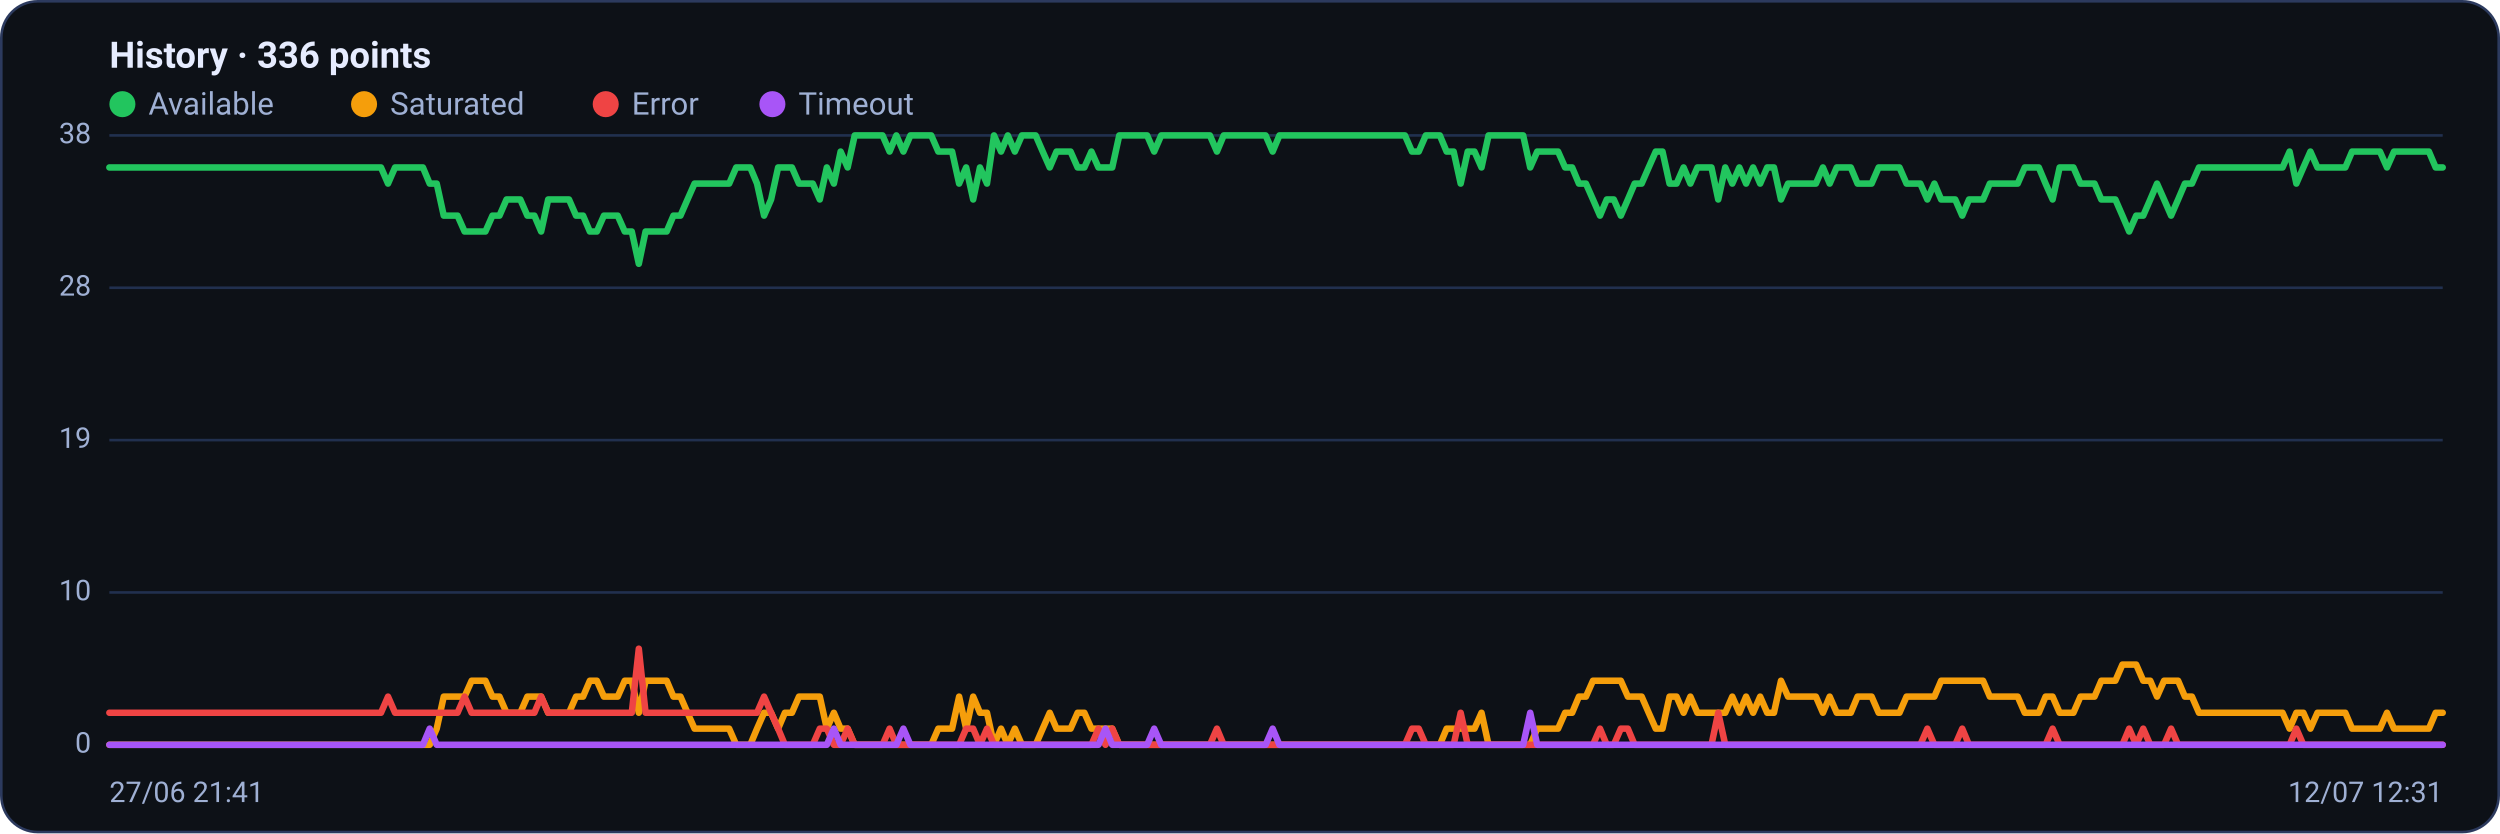
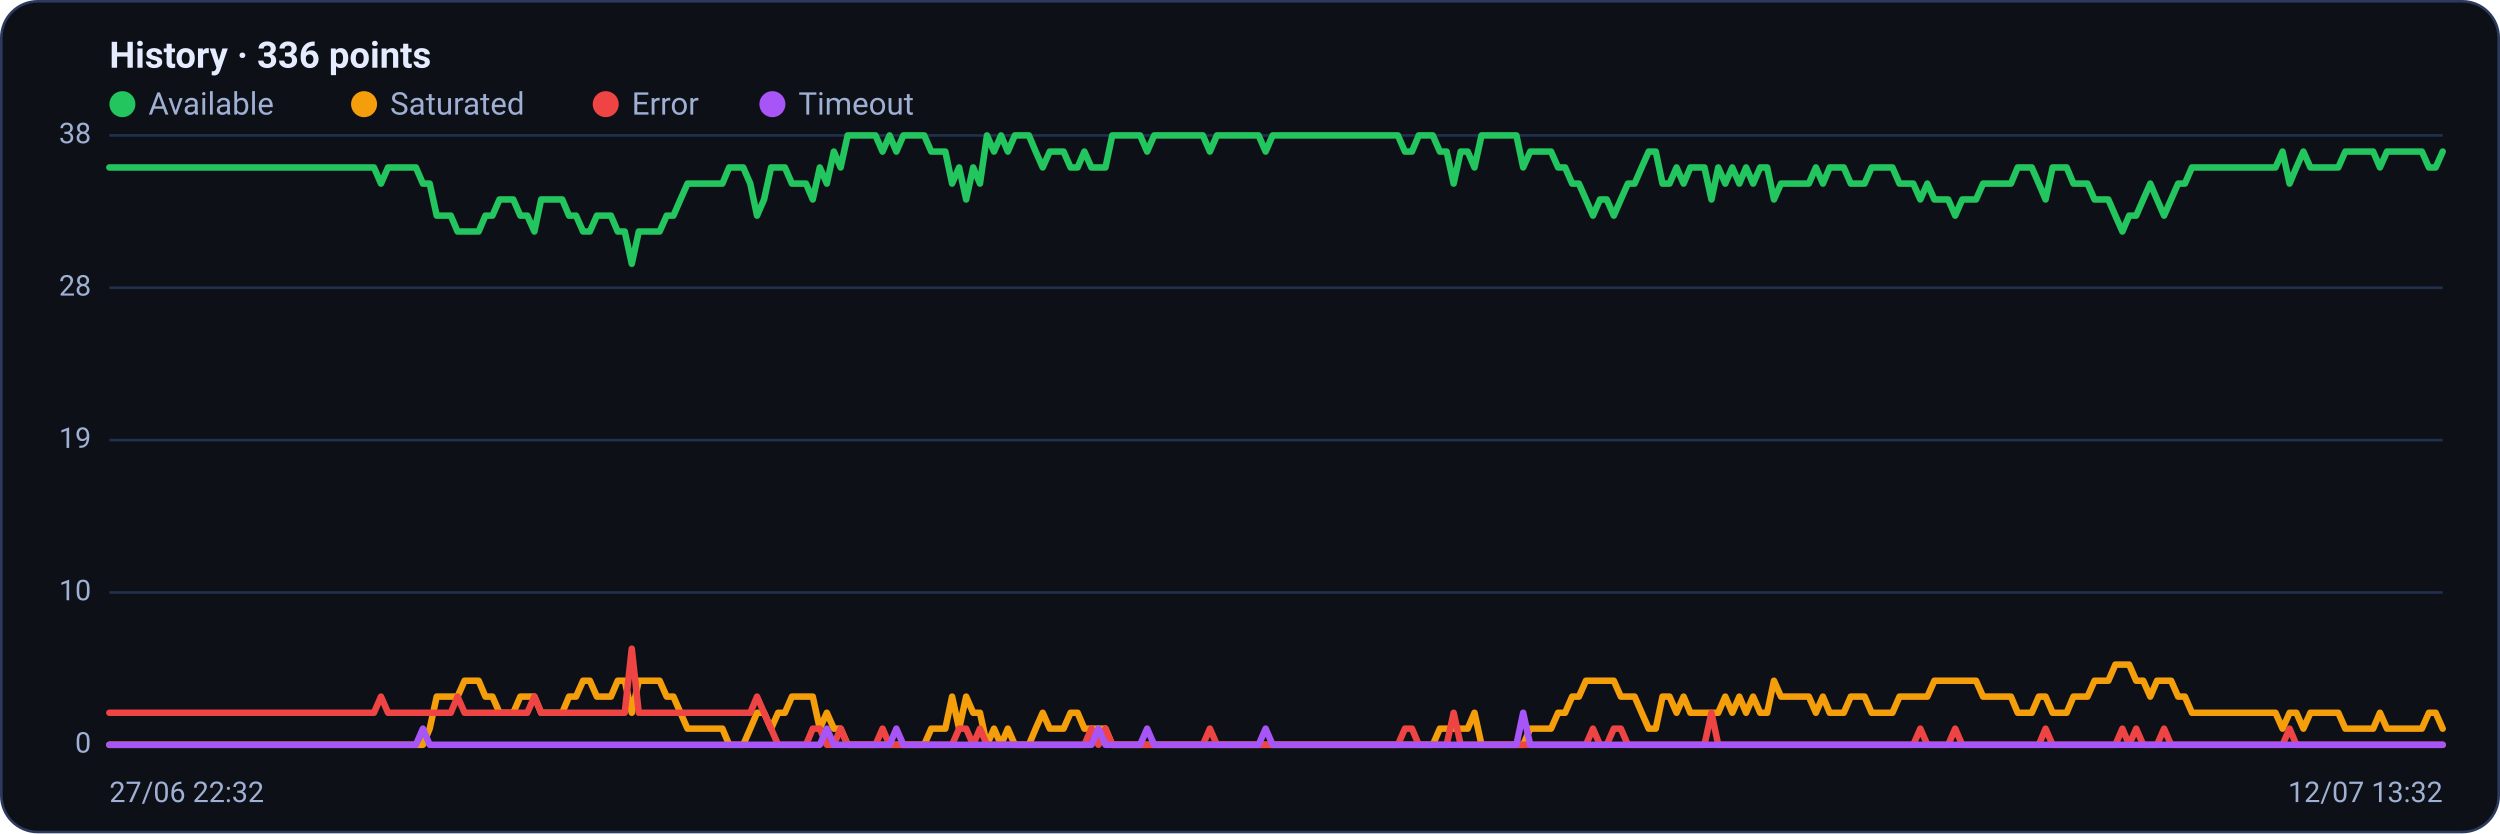
<svg xmlns="http://www.w3.org/2000/svg" viewBox="0 0 960 320" width="960" height="320" font-family="Segoe UI, system-ui, -apple-system, Roboto, Helvetica, Arial, sans-serif" role="img" aria-label="Availability history per region">
  <rect x="0.5" y="0.5" width="959" height="319" rx="14" fill="#0d1117" stroke="#2c3a5e" />
  <text x="42" y="26" font-size="14" font-weight="600" fill="#e6ecff">History · 336 points</text>
  <circle cx="47" cy="40" r="5" fill="#22c55e" />
  <text x="57" y="44" font-size="12" fill="#9fb0d4">Available</text>
  <circle cx="139.8" cy="40" r="5" fill="#f59e0b" />
  <text x="149.8" y="44" font-size="12" fill="#9fb0d4">Saturated</text>
  <circle cx="232.6" cy="40" r="5" fill="#ef4444" />
  <text x="242.6" y="44" font-size="12" fill="#9fb0d4">Error</text>
  <circle cx="296.6" cy="40" r="5" fill="#a855f7" />
  <text x="306.6" y="44" font-size="12" fill="#9fb0d4">Timeout</text>
  <line x1="42" y1="286.0" x2="938" y2="286.0" stroke="#21304f" stroke-width="1" />
  <text x="35" y="289.0" text-anchor="end" font-size="11" fill="#9fb0d4">0</text>
  <line x1="42" y1="227.5" x2="938" y2="227.5" stroke="#21304f" stroke-width="1" />
  <text x="35" y="230.5" text-anchor="end" font-size="11" fill="#9fb0d4">10</text>
  <line x1="42" y1="169.0" x2="938" y2="169.0" stroke="#21304f" stroke-width="1" />
  <text x="35" y="172.0" text-anchor="end" font-size="11" fill="#9fb0d4">19</text>
  <line x1="42" y1="110.5" x2="938" y2="110.5" stroke="#21304f" stroke-width="1" />
  <text x="35" y="113.5" text-anchor="end" font-size="11" fill="#9fb0d4">28</text>
  <line x1="42" y1="52.0" x2="938" y2="52.0" stroke="#21304f" stroke-width="1" />
  <text x="35" y="55.0" text-anchor="end" font-size="11" fill="#9fb0d4">38</text>
-   <polyline fill="none" stroke="#22c55e" stroke-width="2.5" stroke-linejoin="round" stroke-linecap="round" points="42.0,64.3 44.7,64.3 47.3,64.3 50.0,64.3 52.7,64.3 55.4,64.3 58.0,64.3 60.7,64.3 63.4,64.3 66.1,64.3 68.7,64.3 71.4,64.3 74.1,64.3 76.8,64.3 79.4,64.3 82.1,64.3 84.8,64.3 87.5,64.3 90.1,64.3 92.8,64.3 95.5,64.3 98.2,64.3 100.8,64.3 103.5,64.3 106.2,64.3 108.9,64.3 111.5,64.3 114.2,64.3 116.9,64.3 119.6,64.3 122.2,64.3 124.9,64.3 127.6,64.3 130.3,64.3 132.9,64.3 135.6,64.3 138.3,64.3 141.0,64.3 143.6,64.3 146.3,64.3 149.0,70.5 151.7,64.3 154.3,64.3 157.0,64.3 159.7,64.3 162.4,64.3 165.0,70.5 167.7,70.5 170.4,82.8 173.1,82.8 175.7,82.8 178.4,88.9 181.1,88.9 183.8,88.9 186.4,88.9 189.1,82.8 191.8,82.8 194.5,76.6 197.1,76.6 199.8,76.6 202.5,82.8 205.2,82.8 207.8,88.9 210.5,76.6 213.2,76.6 215.9,76.6 218.5,76.6 221.2,82.8 223.9,82.8 226.5,88.9 229.2,88.9 231.9,82.8 234.6,82.8 237.2,82.8 239.9,88.9 242.6,88.9 245.3,101.3 247.9,88.9 250.6,88.9 253.3,88.9 256.0,88.9 258.6,82.8 261.3,82.8 264.0,76.6 266.7,70.5 269.3,70.5 272.0,70.5 274.7,70.5 277.4,70.5 280.0,70.5 282.7,64.3 285.4,64.3 288.1,64.3 290.7,70.5 293.4,82.8 296.1,76.6 298.8,64.3 301.4,64.3 304.1,64.3 306.8,70.5 309.5,70.5 312.1,70.5 314.8,76.6 317.5,64.3 320.2,70.5 322.8,58.2 325.5,64.3 328.2,52.0 330.9,52.0 333.5,52.0 336.2,52.0 338.9,52.0 341.6,58.2 344.2,52.0 346.9,58.2 349.6,52.0 352.3,52.0 354.9,52.0 357.6,52.0 360.3,58.2 363.0,58.2 365.6,58.2 368.3,70.5 371.0,64.3 373.7,76.6 376.3,64.3 379.0,70.5 381.7,52.0 384.4,58.2 387.0,52.0 389.7,58.2 392.4,52.0 395.1,52.0 397.7,52.0 400.4,58.2 403.1,64.3 405.7,58.2 408.4,58.2 411.1,58.2 413.8,64.3 416.4,64.3 419.1,58.2 421.8,64.3 424.5,64.3 427.1,64.3 429.8,52.0 432.5,52.0 435.2,52.0 437.8,52.0 440.5,52.0 443.2,58.2 445.9,52.0 448.5,52.0 451.2,52.0 453.9,52.0 456.6,52.0 459.2,52.0 461.9,52.0 464.6,52.0 467.3,58.2 469.9,52.0 472.6,52.0 475.3,52.0 478.0,52.0 480.6,52.0 483.3,52.0 486.0,52.0 488.7,58.2 491.3,52.0 494.0,52.0 496.7,52.0 499.4,52.0 502.0,52.0 504.7,52.0 507.4,52.0 510.1,52.0 512.7,52.0 515.4,52.0 518.1,52.0 520.8,52.0 523.4,52.0 526.1,52.0 528.8,52.0 531.5,52.0 534.1,52.0 536.8,52.0 539.5,52.0 542.2,58.2 544.8,58.2 547.5,52.0 550.2,52.0 552.9,52.0 555.5,58.2 558.2,58.2 560.9,70.5 563.6,58.2 566.2,58.2 568.9,64.3 571.6,52.0 574.3,52.0 576.9,52.0 579.6,52.0 582.3,52.0 584.9,52.0 587.6,64.3 590.3,58.2 593.0,58.2 595.6,58.2 598.3,58.2 601.0,64.3 603.7,64.3 606.3,70.5 609.0,70.5 611.7,76.6 614.4,82.8 617.0,76.6 619.7,76.6 622.4,82.8 625.1,76.6 627.7,70.5 630.4,70.5 633.1,64.3 635.8,58.2 638.4,58.2 641.1,70.5 643.8,70.5 646.5,64.3 649.1,70.5 651.8,64.3 654.5,64.3 657.2,64.3 659.8,76.6 662.5,64.3 665.2,70.5 667.9,64.3 670.5,70.5 673.2,64.3 675.9,70.5 678.6,64.3 681.2,64.3 683.9,76.6 686.6,70.5 689.3,70.5 691.9,70.5 694.6,70.5 697.3,70.5 700.0,64.3 702.6,70.5 705.3,64.3 708.0,64.3 710.7,64.3 713.3,70.5 716.0,70.5 718.7,70.5 721.4,64.3 724.0,64.3 726.7,64.3 729.4,64.3 732.1,70.5 734.7,70.5 737.4,70.5 740.1,76.6 742.8,70.5 745.4,76.6 748.1,76.6 750.8,76.6 753.5,82.8 756.1,76.6 758.8,76.6 761.5,76.6 764.1,70.5 766.8,70.5 769.5,70.5 772.2,70.5 774.8,70.5 777.5,64.3 780.2,64.3 782.9,64.3 785.5,70.5 788.2,76.6 790.9,64.3 793.6,64.3 796.2,64.3 798.9,70.5 801.6,70.5 804.3,70.5 806.9,76.6 809.6,76.6 812.3,76.6 815.0,82.8 817.6,88.9 820.3,82.8 823.0,82.8 825.7,76.6 828.3,70.5 831.0,76.6 833.7,82.8 836.4,76.6 839.0,70.5 841.7,70.5 844.4,64.3 847.1,64.3 849.7,64.3 852.4,64.3 855.1,64.3 857.8,64.3 860.4,64.3 863.1,64.3 865.8,64.3 868.5,64.3 871.1,64.3 873.8,64.3 876.5,64.3 879.2,58.2 881.8,70.5 884.5,64.3 887.2,58.2 889.9,64.3 892.5,64.3 895.2,64.3 897.9,64.3 900.6,64.3 903.2,58.2 905.9,58.2 908.6,58.2 911.3,58.2 913.9,58.2 916.6,64.3 919.3,58.2 922.0,58.2 924.6,58.2 927.3,58.2 930.0,58.2 932.7,58.2 935.3,64.3 938.0,64.3" />
-   <polyline fill="none" stroke="#f59e0b" stroke-width="2.5" stroke-linejoin="round" stroke-linecap="round" points="42.0,286.0 44.7,286.0 47.3,286.0 50.0,286.0 52.7,286.0 55.4,286.0 58.0,286.0 60.7,286.0 63.4,286.0 66.1,286.0 68.7,286.0 71.4,286.0 74.1,286.0 76.8,286.0 79.4,286.0 82.1,286.0 84.8,286.0 87.5,286.0 90.1,286.0 92.8,286.0 95.5,286.0 98.2,286.0 100.8,286.0 103.5,286.0 106.2,286.0 108.9,286.0 111.5,286.0 114.2,286.0 116.9,286.0 119.6,286.0 122.2,286.0 124.9,286.0 127.6,286.0 130.3,286.0 132.9,286.0 135.6,286.0 138.3,286.0 141.0,286.0 143.6,286.0 146.3,286.0 149.0,286.0 151.7,286.0 154.3,286.0 157.0,286.0 159.7,286.0 162.4,286.0 165.0,286.0 167.7,279.8 170.4,267.5 173.1,267.5 175.7,267.5 178.4,267.5 181.1,261.4 183.8,261.4 186.4,261.4 189.1,267.5 191.8,267.5 194.5,273.7 197.1,273.7 199.8,273.7 202.5,267.5 205.2,267.5 207.8,267.5 210.5,273.7 213.2,273.7 215.9,273.7 218.5,273.7 221.2,267.5 223.9,267.5 226.5,261.4 229.2,261.4 231.9,267.5 234.6,267.5 237.2,267.5 239.9,261.4 242.6,261.4 245.3,273.7 247.9,261.4 250.6,261.4 253.3,261.4 256.0,261.4 258.6,267.5 261.3,267.5 264.0,273.7 266.7,279.8 269.3,279.8 272.0,279.8 274.7,279.8 277.4,279.8 280.0,279.8 282.7,286.0 285.4,286.0 288.1,286.0 290.7,279.8 293.4,273.7 296.1,273.7 298.8,279.8 301.4,273.7 304.1,273.7 306.8,267.5 309.5,267.5 312.1,267.5 314.8,267.5 317.5,279.8 320.2,273.7 322.8,279.8 325.5,279.8 328.2,286.0 330.9,286.0 333.5,286.0 336.2,286.0 338.9,286.0 341.6,286.0 344.2,286.0 346.9,286.0 349.6,286.0 352.3,286.0 354.9,286.0 357.6,286.0 360.3,279.8 363.0,279.8 365.6,279.8 368.3,267.5 371.0,279.8 373.7,267.5 376.3,273.7 379.0,273.7 381.7,286.0 384.4,279.8 387.0,286.0 389.7,279.8 392.4,286.0 395.1,286.0 397.7,286.0 400.4,279.8 403.1,273.7 405.7,279.8 408.4,279.8 411.1,279.8 413.8,273.7 416.4,273.7 419.1,279.8 421.8,279.8 424.5,279.8 427.1,279.8 429.8,286.0 432.5,286.0 435.2,286.0 437.8,286.0 440.5,286.0 443.2,286.0 445.9,286.0 448.5,286.0 451.2,286.0 453.9,286.0 456.6,286.0 459.2,286.0 461.9,286.0 464.6,286.0 467.3,286.0 469.9,286.0 472.6,286.0 475.3,286.0 478.0,286.0 480.6,286.0 483.3,286.0 486.0,286.0 488.7,286.0 491.3,286.0 494.0,286.0 496.7,286.0 499.4,286.0 502.0,286.0 504.7,286.0 507.4,286.0 510.1,286.0 512.7,286.0 515.4,286.0 518.1,286.0 520.8,286.0 523.4,286.0 526.1,286.0 528.8,286.0 531.5,286.0 534.1,286.0 536.8,286.0 539.5,286.0 542.2,286.0 544.8,286.0 547.5,286.0 550.2,286.0 552.9,286.0 555.5,279.8 558.2,279.8 560.9,279.8 563.6,279.8 566.2,279.8 568.9,273.7 571.6,286.0 574.3,286.0 576.9,286.0 579.6,286.0 582.3,286.0 584.9,286.0 587.6,286.0 590.3,279.8 593.0,279.8 595.6,279.8 598.3,279.8 601.0,273.7 603.7,273.7 606.3,267.5 609.0,267.5 611.7,261.4 614.4,261.4 617.0,261.4 619.7,261.4 622.4,261.4 625.1,267.5 627.7,267.5 630.4,267.5 633.1,273.7 635.8,279.8 638.4,279.8 641.1,267.5 643.8,267.5 646.5,273.7 649.1,267.5 651.8,273.7 654.5,273.7 657.2,273.7 659.8,273.7 662.5,273.7 665.2,267.5 667.9,273.7 670.5,267.5 673.2,273.7 675.9,267.5 678.6,273.7 681.2,273.7 683.9,261.4 686.6,267.5 689.3,267.5 691.9,267.5 694.6,267.5 697.3,267.5 700.0,273.7 702.6,267.5 705.3,273.7 708.0,273.7 710.7,273.7 713.3,267.5 716.0,267.5 718.7,267.5 721.4,273.7 724.0,273.7 726.7,273.7 729.4,273.7 732.1,267.5 734.7,267.5 737.4,267.5 740.1,267.5 742.8,267.5 745.4,261.4 748.1,261.4 750.8,261.4 753.5,261.4 756.1,261.4 758.8,261.4 761.5,261.4 764.1,267.5 766.8,267.5 769.5,267.5 772.2,267.5 774.8,267.5 777.5,273.7 780.2,273.7 782.9,273.7 785.5,267.5 788.2,267.5 790.9,273.7 793.6,273.7 796.2,273.7 798.9,267.5 801.6,267.5 804.3,267.5 806.9,261.4 809.6,261.4 812.3,261.4 815.0,255.2 817.6,255.2 820.3,255.2 823.0,261.4 825.7,261.4 828.3,267.5 831.0,261.4 833.7,261.4 836.4,261.4 839.0,267.5 841.7,267.5 844.4,273.7 847.1,273.7 849.7,273.7 852.4,273.7 855.1,273.7 857.8,273.7 860.4,273.7 863.1,273.7 865.8,273.7 868.5,273.7 871.1,273.7 873.8,273.7 876.5,273.7 879.2,279.8 881.8,273.7 884.5,273.7 887.2,279.8 889.9,273.7 892.5,273.7 895.2,273.7 897.9,273.7 900.6,273.7 903.2,279.8 905.9,279.8 908.6,279.8 911.3,279.8 913.9,279.8 916.6,273.7 919.3,279.8 922.0,279.8 924.6,279.8 927.3,279.8 930.0,279.8 932.7,279.8 935.3,273.7 938.0,273.7" />
-   <polyline fill="none" stroke="#ef4444" stroke-width="2.5" stroke-linejoin="round" stroke-linecap="round" points="42.0,273.7 44.7,273.7 47.3,273.7 50.0,273.7 52.7,273.7 55.4,273.7 58.0,273.7 60.7,273.7 63.4,273.7 66.1,273.7 68.7,273.7 71.4,273.7 74.1,273.7 76.8,273.7 79.4,273.7 82.1,273.7 84.8,273.7 87.5,273.7 90.1,273.7 92.8,273.7 95.5,273.7 98.2,273.7 100.8,273.7 103.5,273.7 106.2,273.7 108.9,273.7 111.5,273.7 114.2,273.7 116.9,273.7 119.6,273.7 122.2,273.7 124.9,273.7 127.6,273.7 130.3,273.7 132.9,273.7 135.6,273.7 138.3,273.7 141.0,273.7 143.6,273.7 146.3,273.7 149.0,267.5 151.7,273.7 154.3,273.7 157.0,273.7 159.7,273.7 162.4,273.7 165.0,273.7 167.7,273.7 170.4,273.7 173.1,273.7 175.7,273.7 178.4,267.5 181.1,273.7 183.8,273.7 186.4,273.7 189.1,273.7 191.8,273.7 194.5,273.7 197.1,273.7 199.8,273.7 202.5,273.7 205.2,273.7 207.8,267.5 210.5,273.7 213.2,273.7 215.9,273.7 218.5,273.7 221.2,273.7 223.9,273.7 226.5,273.7 229.2,273.7 231.9,273.7 234.6,273.7 237.2,273.7 239.9,273.7 242.6,273.7 245.3,249.1 247.9,273.7 250.6,273.7 253.3,273.7 256.0,273.7 258.6,273.7 261.3,273.7 264.0,273.7 266.7,273.7 269.3,273.7 272.0,273.7 274.7,273.7 277.4,273.7 280.0,273.7 282.7,273.7 285.4,273.7 288.1,273.7 290.7,273.7 293.4,267.5 296.1,273.7 298.8,279.8 301.4,286.0 304.1,286.0 306.8,286.0 309.5,286.0 312.1,286.0 314.8,279.8 317.5,279.8 320.2,286.0 322.8,286.0 325.5,279.8 328.2,286.0 330.9,286.0 333.5,286.0 336.2,286.0 338.9,286.0 341.6,279.8 344.2,286.0 346.9,286.0 349.6,286.0 352.3,286.0 354.9,286.0 357.6,286.0 360.3,286.0 363.0,286.0 365.6,286.0 368.3,286.0 371.0,279.8 373.7,279.8 376.3,286.0 379.0,279.8 381.7,286.0 384.4,286.0 387.0,286.0 389.7,286.0 392.4,286.0 395.1,286.0 397.7,286.0 400.4,286.0 403.1,286.0 405.7,286.0 408.4,286.0 411.1,286.0 413.8,286.0 416.4,286.0 419.1,286.0 421.8,279.8 424.5,286.0 427.1,279.8 429.8,286.0 432.5,286.0 435.2,286.0 437.8,286.0 440.5,286.0 443.2,286.0 445.9,286.0 448.5,286.0 451.2,286.0 453.9,286.0 456.6,286.0 459.2,286.0 461.9,286.0 464.6,286.0 467.3,279.8 469.9,286.0 472.6,286.0 475.3,286.0 478.0,286.0 480.6,286.0 483.3,286.0 486.0,286.0 488.7,286.0 491.3,286.0 494.0,286.0 496.7,286.0 499.4,286.0 502.0,286.0 504.7,286.0 507.4,286.0 510.1,286.0 512.7,286.0 515.4,286.0 518.1,286.0 520.8,286.0 523.4,286.0 526.1,286.0 528.8,286.0 531.5,286.0 534.1,286.0 536.8,286.0 539.5,286.0 542.2,279.8 544.8,279.8 547.5,286.0 550.2,286.0 552.9,286.0 555.5,286.0 558.2,286.0 560.9,273.7 563.6,286.0 566.2,286.0 568.9,286.0 571.6,286.0 574.3,286.0 576.9,286.0 579.6,286.0 582.3,286.0 584.9,286.0 587.6,286.0 590.3,286.0 593.0,286.0 595.6,286.0 598.3,286.0 601.0,286.0 603.7,286.0 606.3,286.0 609.0,286.0 611.7,286.0 614.4,279.8 617.0,286.0 619.7,286.0 622.4,279.8 625.1,279.8 627.7,286.0 630.4,286.0 633.1,286.0 635.8,286.0 638.4,286.0 641.1,286.0 643.8,286.0 646.5,286.0 649.1,286.0 651.8,286.0 654.5,286.0 657.2,286.0 659.8,273.7 662.5,286.0 665.2,286.0 667.9,286.0 670.5,286.0 673.2,286.0 675.9,286.0 678.6,286.0 681.2,286.0 683.9,286.0 686.6,286.0 689.3,286.0 691.9,286.0 694.6,286.0 697.3,286.0 700.0,286.0 702.6,286.0 705.3,286.0 708.0,286.0 710.7,286.0 713.3,286.0 716.0,286.0 718.7,286.0 721.4,286.0 724.0,286.0 726.7,286.0 729.4,286.0 732.1,286.0 734.7,286.0 737.4,286.0 740.1,279.8 742.8,286.0 745.4,286.0 748.1,286.0 750.8,286.0 753.5,279.8 756.1,286.0 758.8,286.0 761.5,286.0 764.1,286.0 766.8,286.0 769.5,286.0 772.2,286.0 774.8,286.0 777.5,286.0 780.2,286.0 782.9,286.0 785.5,286.0 788.2,279.8 790.9,286.0 793.6,286.0 796.2,286.0 798.9,286.0 801.6,286.0 804.3,286.0 806.9,286.0 809.6,286.0 812.3,286.0 815.0,286.0 817.6,279.8 820.3,286.0 823.0,279.8 825.7,286.0 828.3,286.0 831.0,286.0 833.7,279.8 836.4,286.0 839.0,286.0 841.7,286.0 844.4,286.0 847.1,286.0 849.7,286.0 852.4,286.0 855.1,286.0 857.8,286.0 860.4,286.0 863.1,286.0 865.8,286.0 868.5,286.0 871.1,286.0 873.8,286.0 876.5,286.0 879.2,286.0 881.8,279.8 884.5,286.0 887.2,286.0 889.9,286.0 892.5,286.0 895.2,286.0 897.9,286.0 900.6,286.0 903.2,286.0 905.9,286.0 908.6,286.0 911.3,286.0 913.9,286.0 916.6,286.0 919.3,286.0 922.0,286.0 924.6,286.0 927.3,286.0 930.0,286.0 932.7,286.0 935.3,286.0 938.0,286.0" />
-   <polyline fill="none" stroke="#a855f7" stroke-width="2.5" stroke-linejoin="round" stroke-linecap="round" points="42.0,286.0 44.7,286.0 47.3,286.0 50.0,286.0 52.7,286.0 55.4,286.0 58.0,286.0 60.7,286.0 63.4,286.0 66.1,286.0 68.7,286.0 71.4,286.0 74.1,286.0 76.8,286.0 79.4,286.0 82.1,286.0 84.8,286.0 87.5,286.0 90.1,286.0 92.8,286.0 95.5,286.0 98.2,286.0 100.8,286.0 103.5,286.0 106.2,286.0 108.9,286.0 111.5,286.0 114.2,286.0 116.9,286.0 119.6,286.0 122.2,286.0 124.9,286.0 127.6,286.0 130.3,286.0 132.9,286.0 135.6,286.0 138.3,286.0 141.0,286.0 143.6,286.0 146.3,286.0 149.0,286.0 151.7,286.0 154.3,286.0 157.0,286.0 159.7,286.0 162.4,286.0 165.0,279.8 167.7,286.0 170.4,286.0 173.1,286.0 175.7,286.0 178.4,286.0 181.1,286.0 183.8,286.0 186.4,286.0 189.1,286.0 191.8,286.0 194.5,286.0 197.1,286.0 199.8,286.0 202.5,286.0 205.2,286.0 207.8,286.0 210.5,286.0 213.2,286.0 215.9,286.0 218.5,286.0 221.2,286.0 223.9,286.0 226.5,286.0 229.2,286.0 231.9,286.0 234.6,286.0 237.2,286.0 239.9,286.0 242.6,286.0 245.3,286.0 247.9,286.0 250.6,286.0 253.3,286.0 256.0,286.0 258.6,286.0 261.3,286.0 264.0,286.0 266.7,286.0 269.3,286.0 272.0,286.0 274.7,286.0 277.4,286.0 280.0,286.0 282.7,286.0 285.4,286.0 288.1,286.0 290.7,286.0 293.4,286.0 296.1,286.0 298.8,286.0 301.4,286.0 304.1,286.0 306.8,286.0 309.5,286.0 312.1,286.0 314.8,286.0 317.5,286.0 320.2,279.8 322.8,286.0 325.5,286.0 328.2,286.0 330.9,286.0 333.5,286.0 336.2,286.0 338.9,286.0 341.6,286.0 344.2,286.0 346.9,279.8 349.6,286.0 352.3,286.0 354.9,286.0 357.6,286.0 360.3,286.0 363.0,286.0 365.6,286.0 368.3,286.0 371.0,286.0 373.7,286.0 376.3,286.0 379.0,286.0 381.7,286.0 384.4,286.0 387.0,286.0 389.7,286.0 392.4,286.0 395.1,286.0 397.7,286.0 400.4,286.0 403.1,286.0 405.7,286.0 408.4,286.0 411.1,286.0 413.8,286.0 416.4,286.0 419.1,286.0 421.8,286.0 424.5,279.8 427.1,286.0 429.8,286.0 432.5,286.0 435.2,286.0 437.8,286.0 440.5,286.0 443.2,279.8 445.9,286.0 448.5,286.0 451.2,286.0 453.9,286.0 456.6,286.0 459.2,286.0 461.9,286.0 464.6,286.0 467.3,286.0 469.9,286.0 472.6,286.0 475.3,286.0 478.0,286.0 480.6,286.0 483.3,286.0 486.0,286.0 488.7,279.8 491.3,286.0 494.0,286.0 496.7,286.0 499.4,286.0 502.0,286.0 504.7,286.0 507.4,286.0 510.1,286.0 512.7,286.0 515.4,286.0 518.1,286.0 520.8,286.0 523.4,286.0 526.1,286.0 528.8,286.0 531.5,286.0 534.1,286.0 536.8,286.0 539.5,286.0 542.2,286.0 544.8,286.0 547.5,286.0 550.2,286.0 552.9,286.0 555.5,286.0 558.2,286.0 560.9,286.0 563.6,286.0 566.2,286.0 568.9,286.0 571.6,286.0 574.3,286.0 576.9,286.0 579.6,286.0 582.3,286.0 584.9,286.0 587.6,273.7 590.3,286.0 593.0,286.0 595.6,286.0 598.3,286.0 601.0,286.0 603.7,286.0 606.3,286.0 609.0,286.0 611.7,286.0 614.4,286.0 617.0,286.0 619.7,286.0 622.4,286.0 625.1,286.0 627.7,286.0 630.4,286.0 633.1,286.0 635.8,286.0 638.4,286.0 641.1,286.0 643.8,286.0 646.5,286.0 649.1,286.0 651.8,286.0 654.5,286.0 657.2,286.0 659.8,286.0 662.5,286.0 665.2,286.0 667.9,286.0 670.5,286.0 673.2,286.0 675.9,286.0 678.6,286.0 681.2,286.0 683.9,286.0 686.6,286.0 689.3,286.0 691.9,286.0 694.6,286.0 697.3,286.0 700.0,286.0 702.6,286.0 705.3,286.0 708.0,286.0 710.7,286.0 713.3,286.0 716.0,286.0 718.7,286.0 721.4,286.0 724.0,286.0 726.7,286.0 729.4,286.0 732.1,286.0 734.7,286.0 737.4,286.0 740.1,286.0 742.8,286.0 745.4,286.0 748.1,286.0 750.8,286.0 753.5,286.0 756.1,286.0 758.8,286.0 761.5,286.0 764.1,286.0 766.8,286.0 769.5,286.0 772.2,286.0 774.8,286.0 777.5,286.0 780.2,286.0 782.9,286.0 785.5,286.0 788.2,286.0 790.9,286.0 793.6,286.0 796.2,286.0 798.9,286.0 801.6,286.0 804.3,286.0 806.9,286.0 809.6,286.0 812.3,286.0 815.0,286.0 817.6,286.0 820.3,286.0 823.0,286.0 825.7,286.0 828.3,286.0 831.0,286.0 833.7,286.0 836.4,286.0 839.0,286.0 841.7,286.0 844.4,286.0 847.1,286.0 849.7,286.0 852.4,286.0 855.1,286.0 857.8,286.0 860.4,286.0 863.1,286.0 865.8,286.0 868.5,286.0 871.1,286.0 873.8,286.0 876.5,286.0 879.2,286.0 881.8,286.0 884.5,286.0 887.2,286.0 889.9,286.0 892.5,286.0 895.2,286.0 897.9,286.0 900.6,286.0 903.2,286.0 905.9,286.0 908.6,286.0 911.3,286.0 913.9,286.0 916.6,286.0 919.3,286.0 922.0,286.0 924.6,286.0 927.3,286.0 930.0,286.0 932.7,286.0 935.3,286.0 938.0,286.0" />
-   <text x="42" y="308" font-size="11" fill="#9fb0d4">27/06 21:41</text>
-   <text x="938" y="308" text-anchor="end" font-size="11" fill="#9fb0d4">12/07 12:31</text>
+   <polyline fill="none" stroke="#22c55e" stroke-width="2.5" stroke-linejoin="round" stroke-linecap="round" points="42.0,64.3 44.7,64.3 47.3,64.3 50.0,64.3 52.7,64.3 55.4,64.3 58.0,64.3 60.7,64.3 63.4,64.3 66.1,64.3 68.7,64.3 71.4,64.3 74.1,64.3 76.8,64.3 79.4,64.3 82.1,64.3 84.8,64.3 87.5,64.3 90.1,64.3 92.8,64.3 95.5,64.3 98.2,64.3 100.8,64.3 103.5,64.3 106.2,64.3 108.9,64.3 111.5,64.3 114.2,64.3 116.9,64.3 119.6,64.3 122.2,64.3 124.9,64.3 127.6,64.3 130.3,64.3 132.9,64.3 135.6,64.3 138.3,64.3 141.0,64.3 143.6,64.3 146.3,70.5 149.0,64.3 151.7,64.3 154.3,64.3 157.0,64.3 159.7,64.3 162.4,70.5 165.0,70.5 167.7,82.8 170.4,82.8 173.1,82.8 175.7,88.9 178.4,88.9 181.1,88.9 183.8,88.9 186.4,82.8 189.1,82.8 191.8,76.6 194.5,76.6 197.1,76.6 199.8,82.8 202.5,82.8 205.2,88.9 207.8,76.6 210.5,76.6 213.2,76.6 215.9,76.6 218.5,82.8 221.2,82.8 223.9,88.9 226.5,88.9 229.2,82.8 231.9,82.8 234.6,82.8 237.2,88.9 239.9,88.9 242.6,101.3 245.3,88.9 247.9,88.9 250.6,88.9 253.3,88.9 256.0,82.8 258.6,82.8 261.3,76.6 264.0,70.5 266.7,70.5 269.3,70.5 272.0,70.5 274.7,70.5 277.4,70.5 280.0,64.3 282.7,64.3 285.4,64.3 288.1,70.5 290.7,82.8 293.4,76.6 296.1,64.3 298.8,64.3 301.4,64.3 304.1,70.5 306.8,70.5 309.5,70.5 312.1,76.6 314.8,64.3 317.5,70.5 320.2,58.2 322.8,64.3 325.5,52.0 328.2,52.0 330.9,52.0 333.5,52.0 336.2,52.0 338.9,58.2 341.6,52.0 344.2,58.2 346.9,52.0 349.6,52.0 352.3,52.0 354.9,52.0 357.6,58.2 360.3,58.2 363.0,58.2 365.6,70.5 368.3,64.3 371.0,76.6 373.7,64.3 376.3,70.5 379.0,52.0 381.7,58.2 384.4,52.0 387.0,58.2 389.7,52.0 392.4,52.0 395.1,52.0 397.7,58.2 400.4,64.3 403.1,58.2 405.7,58.2 408.4,58.2 411.1,64.3 413.8,64.3 416.4,58.2 419.1,64.3 421.8,64.3 424.5,64.3 427.1,52.0 429.8,52.0 432.5,52.0 435.2,52.0 437.8,52.0 440.5,58.2 443.2,52.0 445.9,52.0 448.5,52.0 451.2,52.0 453.9,52.0 456.6,52.0 459.2,52.0 461.9,52.0 464.6,58.2 467.3,52.0 469.9,52.0 472.6,52.0 475.3,52.0 478.0,52.0 480.6,52.0 483.3,52.0 486.0,58.2 488.7,52.0 491.3,52.0 494.0,52.0 496.7,52.0 499.4,52.0 502.0,52.0 504.7,52.0 507.4,52.0 510.1,52.0 512.7,52.0 515.4,52.0 518.1,52.0 520.8,52.0 523.4,52.0 526.1,52.0 528.8,52.0 531.5,52.0 534.1,52.0 536.8,52.0 539.5,58.2 542.2,58.2 544.8,52.0 547.5,52.0 550.2,52.0 552.9,58.2 555.5,58.2 558.2,70.5 560.9,58.2 563.6,58.2 566.2,64.3 568.9,52.0 571.6,52.0 574.3,52.0 576.9,52.0 579.6,52.0 582.3,52.0 584.9,64.3 587.6,58.2 590.3,58.2 593.0,58.2 595.6,58.2 598.3,64.3 601.0,64.3 603.7,70.5 606.3,70.5 609.0,76.6 611.7,82.8 614.4,76.6 617.0,76.6 619.7,82.8 622.4,76.6 625.1,70.5 627.7,70.5 630.4,64.3 633.1,58.2 635.8,58.2 638.4,70.5 641.1,70.5 643.8,64.3 646.5,70.5 649.1,64.3 651.8,64.3 654.5,64.3 657.2,76.6 659.8,64.3 662.5,70.5 665.2,64.3 667.9,70.5 670.5,64.3 673.2,70.5 675.9,64.3 678.6,64.3 681.2,76.6 683.9,70.5 686.6,70.5 689.3,70.5 691.9,70.5 694.6,70.5 697.3,64.3 700.0,70.5 702.6,64.3 705.3,64.3 708.0,64.3 710.7,70.5 713.3,70.5 716.0,70.5 718.7,64.3 721.4,64.3 724.0,64.3 726.7,64.3 729.4,70.5 732.1,70.5 734.7,70.5 737.4,76.6 740.1,70.5 742.8,76.6 745.4,76.6 748.1,76.6 750.8,82.8 753.5,76.6 756.1,76.6 758.8,76.6 761.5,70.5 764.1,70.5 766.8,70.5 769.5,70.5 772.2,70.5 774.8,64.3 777.5,64.3 780.2,64.3 782.9,70.5 785.5,76.6 788.2,64.3 790.9,64.3 793.6,64.3 796.2,70.5 798.9,70.5 801.6,70.5 804.3,76.6 806.9,76.6 809.6,76.6 812.3,82.8 815.0,88.9 817.6,82.8 820.3,82.8 823.0,76.6 825.7,70.5 828.3,76.6 831.0,82.8 833.7,76.6 836.4,70.5 839.0,70.5 841.7,64.3 844.4,64.3 847.1,64.3 849.7,64.3 852.4,64.3 855.1,64.3 857.8,64.3 860.4,64.3 863.1,64.3 865.8,64.3 868.5,64.3 871.1,64.3 873.8,64.3 876.5,58.2 879.2,70.5 881.8,64.3 884.5,58.2 887.2,64.3 889.9,64.3 892.5,64.3 895.2,64.3 897.9,64.3 900.6,58.2 903.2,58.2 905.9,58.2 908.6,58.2 911.3,58.2 913.9,64.3 916.6,58.2 919.3,58.2 922.0,58.2 924.6,58.2 927.3,58.2 930.0,58.2 932.7,64.3 935.3,64.3 938.0,58.2" />
+   <polyline fill="none" stroke="#f59e0b" stroke-width="2.5" stroke-linejoin="round" stroke-linecap="round" points="42.0,286.0 44.7,286.0 47.3,286.0 50.0,286.0 52.7,286.0 55.4,286.0 58.0,286.0 60.7,286.0 63.4,286.0 66.1,286.0 68.7,286.0 71.4,286.0 74.1,286.0 76.8,286.0 79.4,286.0 82.1,286.0 84.8,286.0 87.5,286.0 90.1,286.0 92.8,286.0 95.5,286.0 98.2,286.0 100.8,286.0 103.5,286.0 106.2,286.0 108.9,286.0 111.5,286.0 114.2,286.0 116.9,286.0 119.6,286.0 122.2,286.0 124.9,286.0 127.6,286.0 130.3,286.0 132.9,286.0 135.6,286.0 138.3,286.0 141.0,286.0 143.6,286.0 146.3,286.0 149.0,286.0 151.7,286.0 154.3,286.0 157.0,286.0 159.7,286.0 162.4,286.0 165.0,279.8 167.7,267.5 170.4,267.5 173.1,267.5 175.7,267.5 178.4,261.4 181.1,261.4 183.8,261.4 186.4,267.5 189.1,267.5 191.8,273.7 194.5,273.7 197.1,273.7 199.8,267.5 202.5,267.5 205.2,267.5 207.8,273.7 210.5,273.7 213.2,273.7 215.9,273.7 218.5,267.5 221.2,267.5 223.9,261.4 226.5,261.4 229.2,267.5 231.9,267.5 234.6,267.5 237.2,261.4 239.9,261.4 242.6,273.7 245.3,261.4 247.9,261.4 250.6,261.4 253.3,261.4 256.0,267.5 258.6,267.5 261.3,273.7 264.0,279.8 266.7,279.8 269.3,279.8 272.0,279.8 274.7,279.8 277.4,279.8 280.0,286.0 282.7,286.0 285.4,286.0 288.1,279.8 290.7,273.7 293.4,273.7 296.1,279.8 298.8,273.7 301.4,273.7 304.1,267.5 306.8,267.5 309.5,267.5 312.1,267.5 314.8,279.8 317.5,273.7 320.2,279.8 322.8,279.8 325.5,286.0 328.2,286.0 330.9,286.0 333.5,286.0 336.2,286.0 338.9,286.0 341.6,286.0 344.2,286.0 346.9,286.0 349.6,286.0 352.3,286.0 354.9,286.0 357.6,279.8 360.3,279.8 363.0,279.8 365.6,267.5 368.3,279.8 371.0,267.5 373.7,273.7 376.3,273.7 379.0,286.0 381.7,279.8 384.4,286.0 387.0,279.8 389.7,286.0 392.4,286.0 395.1,286.0 397.7,279.8 400.4,273.7 403.1,279.8 405.7,279.8 408.4,279.8 411.1,273.7 413.8,273.7 416.4,279.8 419.1,279.8 421.8,279.8 424.5,279.8 427.1,286.0 429.8,286.0 432.5,286.0 435.2,286.0 437.8,286.0 440.5,286.0 443.2,286.0 445.9,286.0 448.5,286.0 451.2,286.0 453.9,286.0 456.6,286.0 459.2,286.0 461.9,286.0 464.6,286.0 467.3,286.0 469.9,286.0 472.6,286.0 475.3,286.0 478.0,286.0 480.6,286.0 483.3,286.0 486.0,286.0 488.7,286.0 491.3,286.0 494.0,286.0 496.7,286.0 499.4,286.0 502.0,286.0 504.7,286.0 507.4,286.0 510.1,286.0 512.7,286.0 515.4,286.0 518.1,286.0 520.8,286.0 523.4,286.0 526.1,286.0 528.8,286.0 531.5,286.0 534.1,286.0 536.8,286.0 539.5,286.0 542.2,286.0 544.8,286.0 547.5,286.0 550.2,286.0 552.9,279.8 555.5,279.8 558.2,279.8 560.9,279.8 563.6,279.8 566.2,273.7 568.9,286.0 571.6,286.0 574.3,286.0 576.9,286.0 579.6,286.0 582.3,286.0 584.9,286.0 587.6,279.8 590.3,279.8 593.0,279.8 595.6,279.8 598.3,273.7 601.0,273.7 603.7,267.5 606.3,267.5 609.0,261.4 611.7,261.4 614.4,261.4 617.0,261.4 619.7,261.4 622.4,267.5 625.1,267.5 627.7,267.5 630.4,273.7 633.1,279.8 635.8,279.8 638.4,267.5 641.1,267.5 643.8,273.7 646.5,267.5 649.1,273.7 651.8,273.7 654.5,273.7 657.2,273.7 659.8,273.7 662.5,267.5 665.2,273.7 667.9,267.5 670.5,273.7 673.2,267.5 675.9,273.7 678.6,273.7 681.2,261.4 683.9,267.5 686.6,267.5 689.3,267.5 691.9,267.5 694.6,267.5 697.3,273.7 700.0,267.5 702.6,273.7 705.3,273.7 708.0,273.7 710.7,267.5 713.3,267.5 716.0,267.5 718.7,273.7 721.4,273.7 724.0,273.7 726.7,273.7 729.4,267.5 732.1,267.5 734.7,267.5 737.4,267.5 740.1,267.5 742.8,261.4 745.4,261.4 748.1,261.4 750.8,261.4 753.5,261.4 756.1,261.4 758.8,261.4 761.5,267.5 764.1,267.5 766.8,267.5 769.5,267.5 772.2,267.5 774.8,273.7 777.5,273.7 780.2,273.7 782.9,267.5 785.5,267.5 788.2,273.7 790.9,273.7 793.6,273.7 796.2,267.5 798.9,267.5 801.6,267.5 804.3,261.4 806.9,261.4 809.6,261.4 812.3,255.2 815.0,255.2 817.6,255.2 820.3,261.4 823.0,261.4 825.7,267.5 828.3,261.4 831.0,261.4 833.7,261.4 836.4,267.5 839.0,267.5 841.7,273.7 844.4,273.7 847.1,273.7 849.7,273.7 852.4,273.7 855.1,273.7 857.8,273.7 860.4,273.7 863.1,273.7 865.8,273.7 868.5,273.7 871.1,273.7 873.8,273.7 876.5,279.8 879.2,273.7 881.8,273.7 884.5,279.8 887.2,273.7 889.9,273.7 892.5,273.7 895.2,273.7 897.9,273.7 900.6,279.8 903.2,279.8 905.9,279.8 908.6,279.8 911.3,279.8 913.9,273.7 916.6,279.8 919.3,279.8 922.0,279.8 924.6,279.8 927.3,279.8 930.0,279.8 932.7,273.7 935.3,273.7 938.0,279.8" />
+   <polyline fill="none" stroke="#ef4444" stroke-width="2.5" stroke-linejoin="round" stroke-linecap="round" points="42.0,273.7 44.7,273.7 47.3,273.7 50.0,273.7 52.7,273.7 55.4,273.7 58.0,273.7 60.7,273.7 63.4,273.7 66.1,273.7 68.7,273.7 71.4,273.7 74.1,273.7 76.8,273.7 79.4,273.7 82.1,273.7 84.8,273.7 87.5,273.7 90.1,273.7 92.8,273.7 95.5,273.7 98.2,273.7 100.8,273.7 103.5,273.7 106.2,273.7 108.9,273.7 111.5,273.7 114.2,273.7 116.9,273.7 119.6,273.7 122.2,273.7 124.9,273.7 127.6,273.7 130.3,273.7 132.9,273.7 135.6,273.7 138.3,273.7 141.0,273.7 143.6,273.7 146.3,267.5 149.0,273.7 151.7,273.7 154.3,273.7 157.0,273.7 159.7,273.7 162.4,273.7 165.0,273.7 167.7,273.7 170.4,273.7 173.1,273.7 175.7,267.5 178.4,273.7 181.1,273.7 183.8,273.7 186.4,273.7 189.1,273.7 191.8,273.7 194.5,273.7 197.1,273.7 199.8,273.7 202.5,273.7 205.2,267.5 207.8,273.7 210.5,273.7 213.2,273.7 215.9,273.7 218.5,273.7 221.2,273.7 223.9,273.7 226.5,273.7 229.2,273.7 231.9,273.7 234.6,273.7 237.2,273.7 239.9,273.7 242.6,249.1 245.3,273.7 247.9,273.7 250.6,273.7 253.3,273.7 256.0,273.7 258.6,273.7 261.3,273.7 264.0,273.7 266.7,273.7 269.3,273.7 272.0,273.7 274.7,273.7 277.4,273.7 280.0,273.7 282.7,273.7 285.4,273.7 288.1,273.7 290.7,267.5 293.4,273.7 296.1,279.8 298.8,286.0 301.4,286.0 304.1,286.0 306.8,286.0 309.5,286.0 312.1,279.8 314.8,279.8 317.5,286.0 320.2,286.0 322.8,279.8 325.5,286.0 328.2,286.0 330.9,286.0 333.5,286.0 336.2,286.0 338.9,279.8 341.6,286.0 344.2,286.0 346.9,286.0 349.6,286.0 352.3,286.0 354.9,286.0 357.6,286.0 360.3,286.0 363.0,286.0 365.6,286.0 368.3,279.8 371.0,279.8 373.7,286.0 376.3,279.8 379.0,286.0 381.7,286.0 384.4,286.0 387.0,286.0 389.7,286.0 392.4,286.0 395.1,286.0 397.7,286.0 400.4,286.0 403.1,286.0 405.7,286.0 408.4,286.0 411.1,286.0 413.8,286.0 416.4,286.0 419.1,279.8 421.8,286.0 424.5,279.8 427.1,286.0 429.8,286.0 432.5,286.0 435.2,286.0 437.8,286.0 440.5,286.0 443.2,286.0 445.9,286.0 448.5,286.0 451.2,286.0 453.9,286.0 456.6,286.0 459.2,286.0 461.9,286.0 464.6,279.8 467.3,286.0 469.9,286.0 472.6,286.0 475.3,286.0 478.0,286.0 480.6,286.0 483.3,286.0 486.0,286.0 488.7,286.0 491.3,286.0 494.0,286.0 496.7,286.0 499.4,286.0 502.0,286.0 504.7,286.0 507.4,286.0 510.1,286.0 512.7,286.0 515.4,286.0 518.1,286.0 520.8,286.0 523.4,286.0 526.1,286.0 528.8,286.0 531.5,286.0 534.1,286.0 536.8,286.0 539.5,279.8 542.2,279.8 544.8,286.0 547.5,286.0 550.2,286.0 552.9,286.0 555.5,286.0 558.2,273.7 560.9,286.0 563.6,286.0 566.2,286.0 568.9,286.0 571.6,286.0 574.3,286.0 576.9,286.0 579.6,286.0 582.3,286.0 584.9,286.0 587.6,286.0 590.3,286.0 593.0,286.0 595.6,286.0 598.3,286.0 601.0,286.0 603.7,286.0 606.3,286.0 609.0,286.0 611.7,279.8 614.4,286.0 617.0,286.0 619.7,279.8 622.4,279.8 625.1,286.0 627.7,286.0 630.4,286.0 633.1,286.0 635.8,286.0 638.4,286.0 641.1,286.0 643.8,286.0 646.5,286.0 649.1,286.0 651.8,286.0 654.5,286.0 657.2,273.7 659.8,286.0 662.5,286.0 665.2,286.0 667.9,286.0 670.5,286.0 673.2,286.0 675.9,286.0 678.6,286.0 681.2,286.0 683.9,286.0 686.6,286.0 689.3,286.0 691.9,286.0 694.6,286.0 697.3,286.0 700.0,286.0 702.6,286.0 705.3,286.0 708.0,286.0 710.7,286.0 713.3,286.0 716.0,286.0 718.7,286.0 721.4,286.0 724.0,286.0 726.7,286.0 729.4,286.0 732.1,286.0 734.7,286.0 737.4,279.8 740.1,286.0 742.8,286.0 745.4,286.0 748.1,286.0 750.8,279.8 753.5,286.0 756.1,286.0 758.8,286.0 761.5,286.0 764.1,286.0 766.8,286.0 769.5,286.0 772.2,286.0 774.8,286.0 777.5,286.0 780.2,286.0 782.9,286.0 785.5,279.8 788.2,286.0 790.9,286.0 793.6,286.0 796.2,286.0 798.9,286.0 801.6,286.0 804.3,286.0 806.9,286.0 809.6,286.0 812.3,286.0 815.0,279.8 817.6,286.0 820.3,279.8 823.0,286.0 825.7,286.0 828.3,286.0 831.0,279.8 833.7,286.0 836.4,286.0 839.0,286.0 841.7,286.0 844.4,286.0 847.1,286.0 849.7,286.0 852.4,286.0 855.1,286.0 857.8,286.0 860.4,286.0 863.1,286.0 865.8,286.0 868.5,286.0 871.1,286.0 873.8,286.0 876.5,286.0 879.2,279.8 881.8,286.0 884.5,286.0 887.2,286.0 889.9,286.0 892.5,286.0 895.2,286.0 897.9,286.0 900.6,286.0 903.2,286.0 905.9,286.0 908.6,286.0 911.3,286.0 913.9,286.0 916.6,286.0 919.3,286.0 922.0,286.0 924.6,286.0 927.3,286.0 930.0,286.0 932.7,286.0 935.3,286.0 938.0,286.0" />
+   <polyline fill="none" stroke="#a855f7" stroke-width="2.5" stroke-linejoin="round" stroke-linecap="round" points="42.0,286.0 44.7,286.0 47.3,286.0 50.0,286.0 52.7,286.0 55.4,286.0 58.0,286.0 60.7,286.0 63.4,286.0 66.1,286.0 68.7,286.0 71.4,286.0 74.1,286.0 76.8,286.0 79.4,286.0 82.1,286.0 84.8,286.0 87.5,286.0 90.1,286.0 92.8,286.0 95.5,286.0 98.2,286.0 100.8,286.0 103.5,286.0 106.2,286.0 108.9,286.0 111.5,286.0 114.2,286.0 116.9,286.0 119.6,286.0 122.2,286.0 124.9,286.0 127.6,286.0 130.3,286.0 132.9,286.0 135.6,286.0 138.3,286.0 141.0,286.0 143.6,286.0 146.3,286.0 149.0,286.0 151.7,286.0 154.3,286.0 157.0,286.0 159.7,286.0 162.4,279.8 165.0,286.0 167.7,286.0 170.4,286.0 173.1,286.0 175.7,286.0 178.4,286.0 181.1,286.0 183.8,286.0 186.4,286.0 189.1,286.0 191.8,286.0 194.5,286.0 197.1,286.0 199.8,286.0 202.5,286.0 205.2,286.0 207.8,286.0 210.5,286.0 213.2,286.0 215.9,286.0 218.5,286.0 221.2,286.0 223.9,286.0 226.5,286.0 229.2,286.0 231.9,286.0 234.6,286.0 237.2,286.0 239.9,286.0 242.6,286.0 245.3,286.0 247.9,286.0 250.6,286.0 253.3,286.0 256.0,286.0 258.6,286.0 261.3,286.0 264.0,286.0 266.7,286.0 269.3,286.0 272.0,286.0 274.7,286.0 277.4,286.0 280.0,286.0 282.7,286.0 285.4,286.0 288.1,286.0 290.7,286.0 293.4,286.0 296.1,286.0 298.8,286.0 301.4,286.0 304.1,286.0 306.8,286.0 309.5,286.0 312.1,286.0 314.8,286.0 317.5,279.8 320.2,286.0 322.8,286.0 325.5,286.0 328.2,286.0 330.9,286.0 333.5,286.0 336.2,286.0 338.9,286.0 341.6,286.0 344.2,279.8 346.9,286.0 349.6,286.0 352.3,286.0 354.9,286.0 357.6,286.0 360.3,286.0 363.0,286.0 365.6,286.0 368.3,286.0 371.0,286.0 373.7,286.0 376.3,286.0 379.0,286.0 381.7,286.0 384.4,286.0 387.0,286.0 389.7,286.0 392.4,286.0 395.1,286.0 397.7,286.0 400.4,286.0 403.1,286.0 405.7,286.0 408.4,286.0 411.1,286.0 413.8,286.0 416.4,286.0 419.1,286.0 421.8,279.8 424.5,286.0 427.1,286.0 429.8,286.0 432.5,286.0 435.2,286.0 437.8,286.0 440.5,279.8 443.2,286.0 445.9,286.0 448.5,286.0 451.2,286.0 453.9,286.0 456.6,286.0 459.2,286.0 461.9,286.0 464.6,286.0 467.3,286.0 469.9,286.0 472.6,286.0 475.3,286.0 478.0,286.0 480.6,286.0 483.3,286.0 486.0,279.8 488.7,286.0 491.3,286.0 494.0,286.0 496.7,286.0 499.4,286.0 502.0,286.0 504.7,286.0 507.4,286.0 510.1,286.0 512.7,286.0 515.4,286.0 518.1,286.0 520.8,286.0 523.4,286.0 526.1,286.0 528.8,286.0 531.5,286.0 534.1,286.0 536.8,286.0 539.5,286.0 542.2,286.0 544.8,286.0 547.5,286.0 550.2,286.0 552.9,286.0 555.5,286.0 558.2,286.0 560.9,286.0 563.6,286.0 566.2,286.0 568.9,286.0 571.6,286.0 574.3,286.0 576.9,286.0 579.6,286.0 582.3,286.0 584.9,273.7 587.6,286.0 590.3,286.0 593.0,286.0 595.6,286.0 598.3,286.0 601.0,286.0 603.7,286.0 606.3,286.0 609.0,286.0 611.7,286.0 614.4,286.0 617.0,286.0 619.7,286.0 622.4,286.0 625.1,286.0 627.7,286.0 630.4,286.0 633.1,286.0 635.8,286.0 638.4,286.0 641.1,286.0 643.8,286.0 646.5,286.0 649.1,286.0 651.8,286.0 654.5,286.0 657.2,286.0 659.8,286.0 662.5,286.0 665.2,286.0 667.9,286.0 670.5,286.0 673.2,286.0 675.9,286.0 678.6,286.0 681.2,286.0 683.9,286.0 686.6,286.0 689.3,286.0 691.9,286.0 694.6,286.0 697.3,286.0 700.0,286.0 702.6,286.0 705.3,286.0 708.0,286.0 710.7,286.0 713.3,286.0 716.0,286.0 718.7,286.0 721.4,286.0 724.0,286.0 726.7,286.0 729.4,286.0 732.1,286.0 734.7,286.0 737.4,286.0 740.1,286.0 742.8,286.0 745.4,286.0 748.1,286.0 750.8,286.0 753.5,286.0 756.1,286.0 758.8,286.0 761.5,286.0 764.1,286.0 766.8,286.0 769.5,286.0 772.2,286.0 774.8,286.0 777.5,286.0 780.2,286.0 782.9,286.0 785.5,286.0 788.2,286.0 790.9,286.0 793.6,286.0 796.2,286.0 798.9,286.0 801.6,286.0 804.3,286.0 806.9,286.0 809.6,286.0 812.3,286.0 815.0,286.0 817.6,286.0 820.3,286.0 823.0,286.0 825.7,286.0 828.3,286.0 831.0,286.0 833.7,286.0 836.4,286.0 839.0,286.0 841.7,286.0 844.4,286.0 847.1,286.0 849.7,286.0 852.4,286.0 855.1,286.0 857.8,286.0 860.4,286.0 863.1,286.0 865.8,286.0 868.5,286.0 871.1,286.0 873.8,286.0 876.5,286.0 879.2,286.0 881.8,286.0 884.5,286.0 887.2,286.0 889.9,286.0 892.5,286.0 895.2,286.0 897.9,286.0 900.6,286.0 903.2,286.0 905.9,286.0 908.6,286.0 911.3,286.0 913.9,286.0 916.6,286.0 919.3,286.0 922.0,286.0 924.6,286.0 927.3,286.0 930.0,286.0 932.7,286.0 935.3,286.0 938.0,286.0" />
+   <text x="42" y="308" font-size="11" fill="#9fb0d4">27/06 22:32</text>
+   <text x="938" y="308" text-anchor="end" font-size="11" fill="#9fb0d4">12/07 13:32</text>
</svg>
